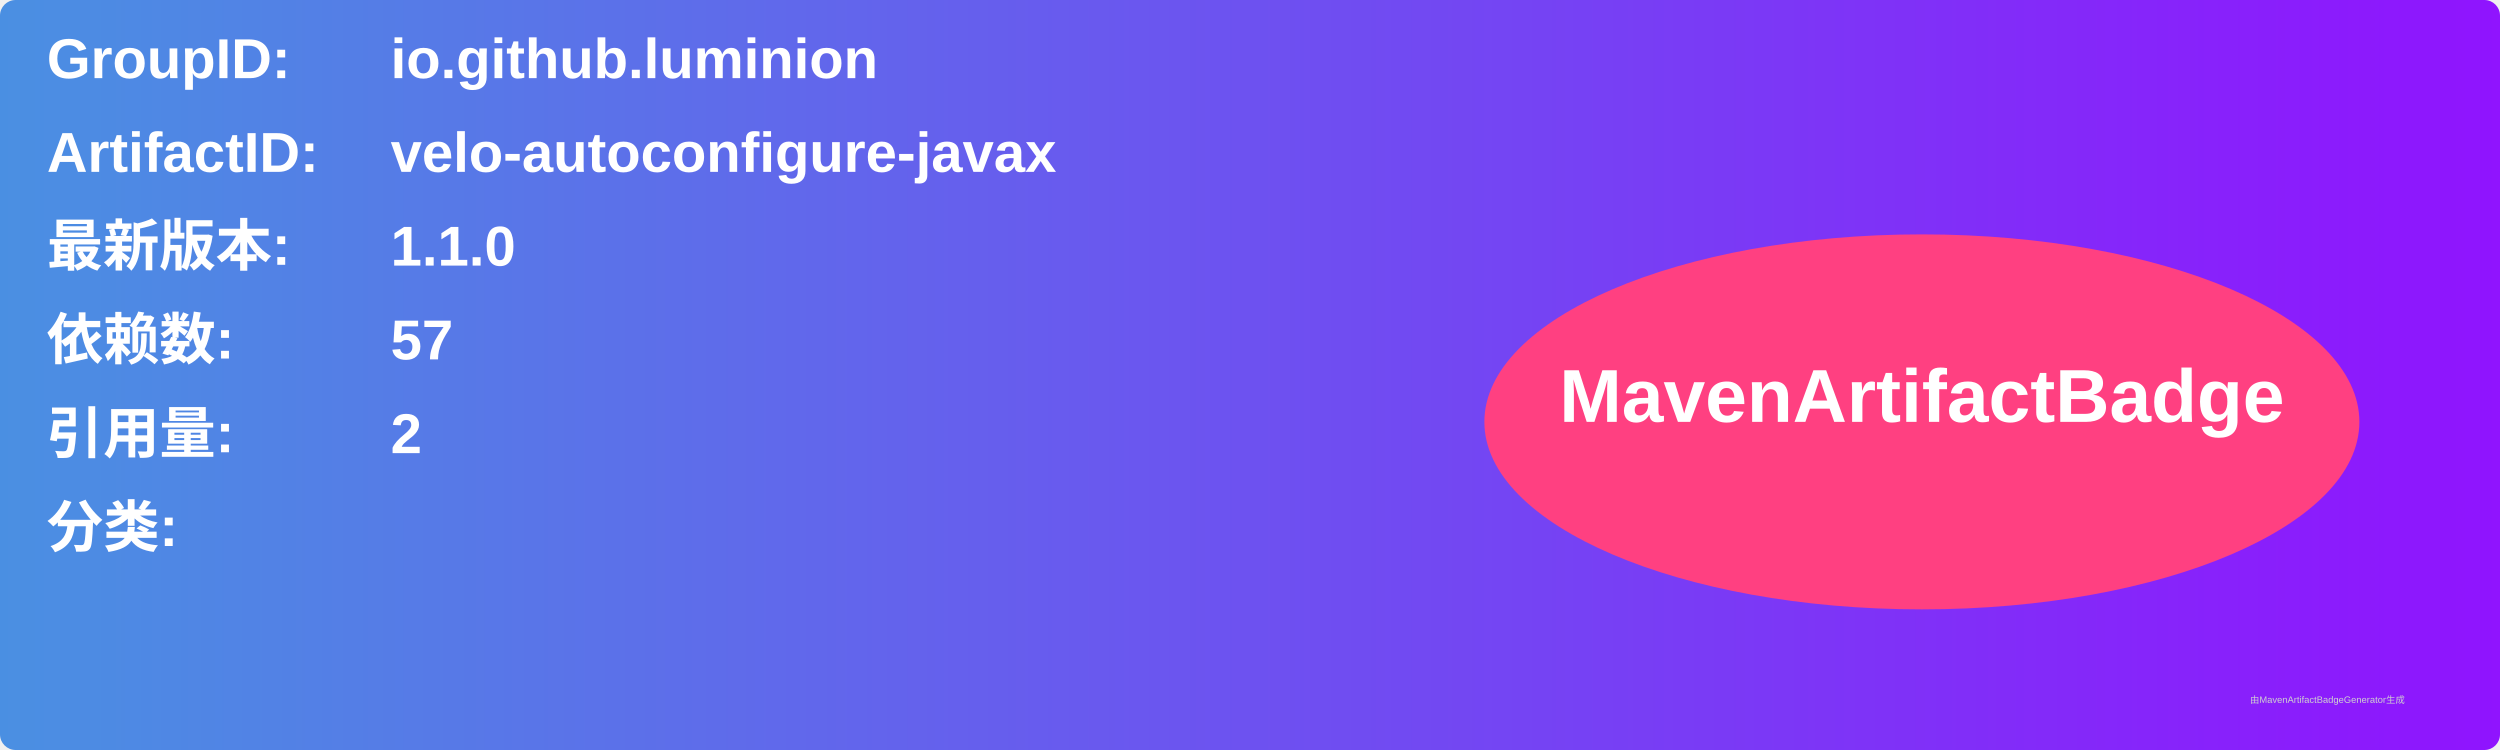
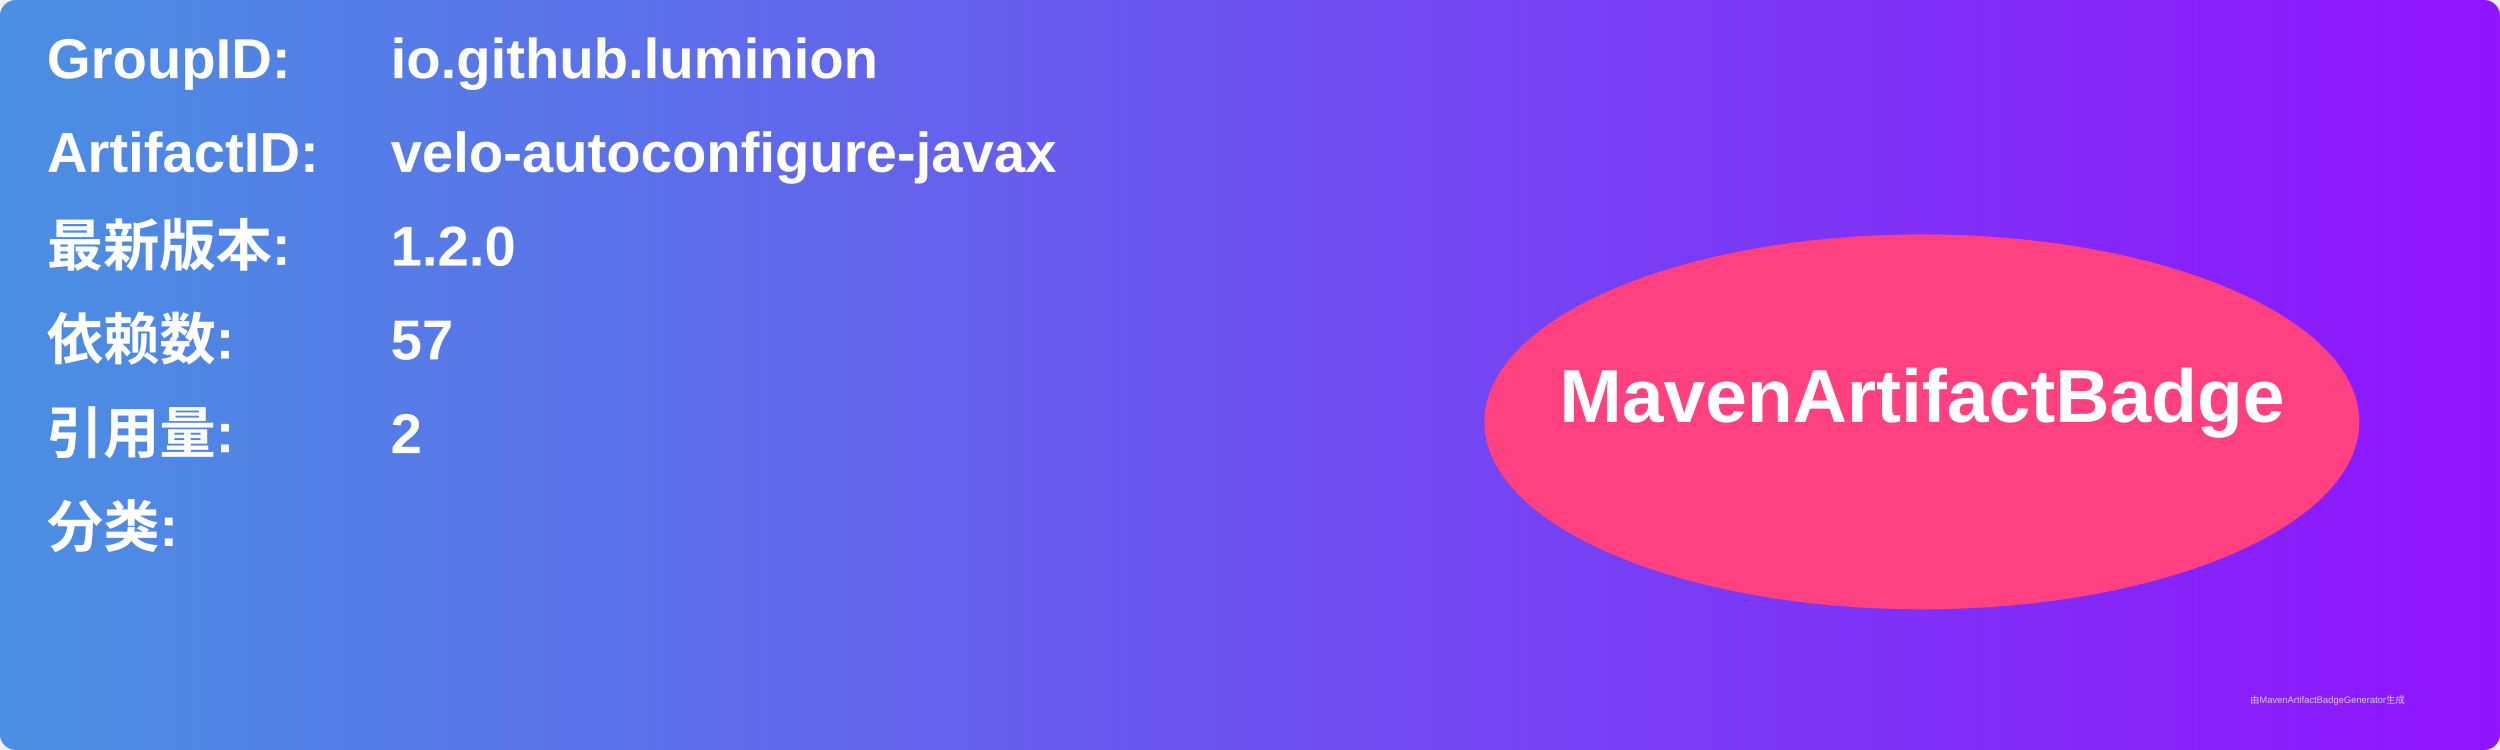
<svg xmlns="http://www.w3.org/2000/svg" width="800" height="240" viewBox="0 0 800 240">
  <linearGradient id="grad" x1="0%" y1="0%" x2="100%" y2="0%">
    <stop offset="0%" stop-color="#4a90e2" />
    <stop offset="100%" stop-color="#9013fe" />
  </linearGradient>
  <rect width="100%" height="100%" rx="5" ry="5" fill="url(#grad)" />
  <g transform="translate(15, 15)">
    <text x="0" y="10" font-family="Arial" font-size="18" fill="white" font-weight="bold" width="260">GroupID:</text>
    <text x="110" y="10" font-family="Arial" font-size="18" fill="white" font-weight="bold" width="460">io.github.luminion</text>
    <text x="0" y="40" font-family="Arial" font-size="18" fill="white" font-weight="bold" width="260">ArtifactID:</text>
    <text x="110" y="40" font-family="Arial" font-size="18" fill="white" font-weight="bold" width="460">velo-autoconfigure-javax</text>
    <text x="0" y="70" font-family="Arial" font-size="18" fill="white" font-weight="bold">最新版本:</text>
    <text x="110" y="70" font-family="Arial" font-size="18" fill="white" font-weight="bold">
-       <tspan font-weight="bold">1.1.0</tspan>
+       <tspan font-weight="bold">1.2.0</tspan>
    </text>
    <text x="0" y="100" font-family="Arial" font-size="18" fill="white" font-weight="bold">依赖数: </text>
    <text x="110" y="100" font-family="Arial" font-size="18" fill="white">
      <tspan font-weight="bold">57</tspan>
    </text>
    <text x="0" y="130" font-family="Arial" font-size="18" fill="white" font-weight="bold">引用量: </text>
    <text x="110" y="130" font-family="Arial" font-size="18" fill="white">
      <tspan font-weight="bold">2</tspan>
    </text>
    <text x="0" y="160" font-family="Arial" font-size="18" fill="white" font-weight="bold">分类:</text>
    <text x="10" y="190" font-family="Arial" font-size="10" fill="white">
      <tspan font-weight="bold" />
    </text>
    <ellipse cx="600" cy="120" rx="140" ry="60" fill="#ff4081" />
    <text x="600" y="120" text-anchor="middle" font-family="Arial" font-size="24" fill="white" font-weight="bold">MavenArtifactBadge</text>
  </g>
  <text x="720" y="225" font-family="Arial" font-size="3" fill="#d0d0d0">由MavenArtifactBadgeGenerator生成</text>
</svg>
